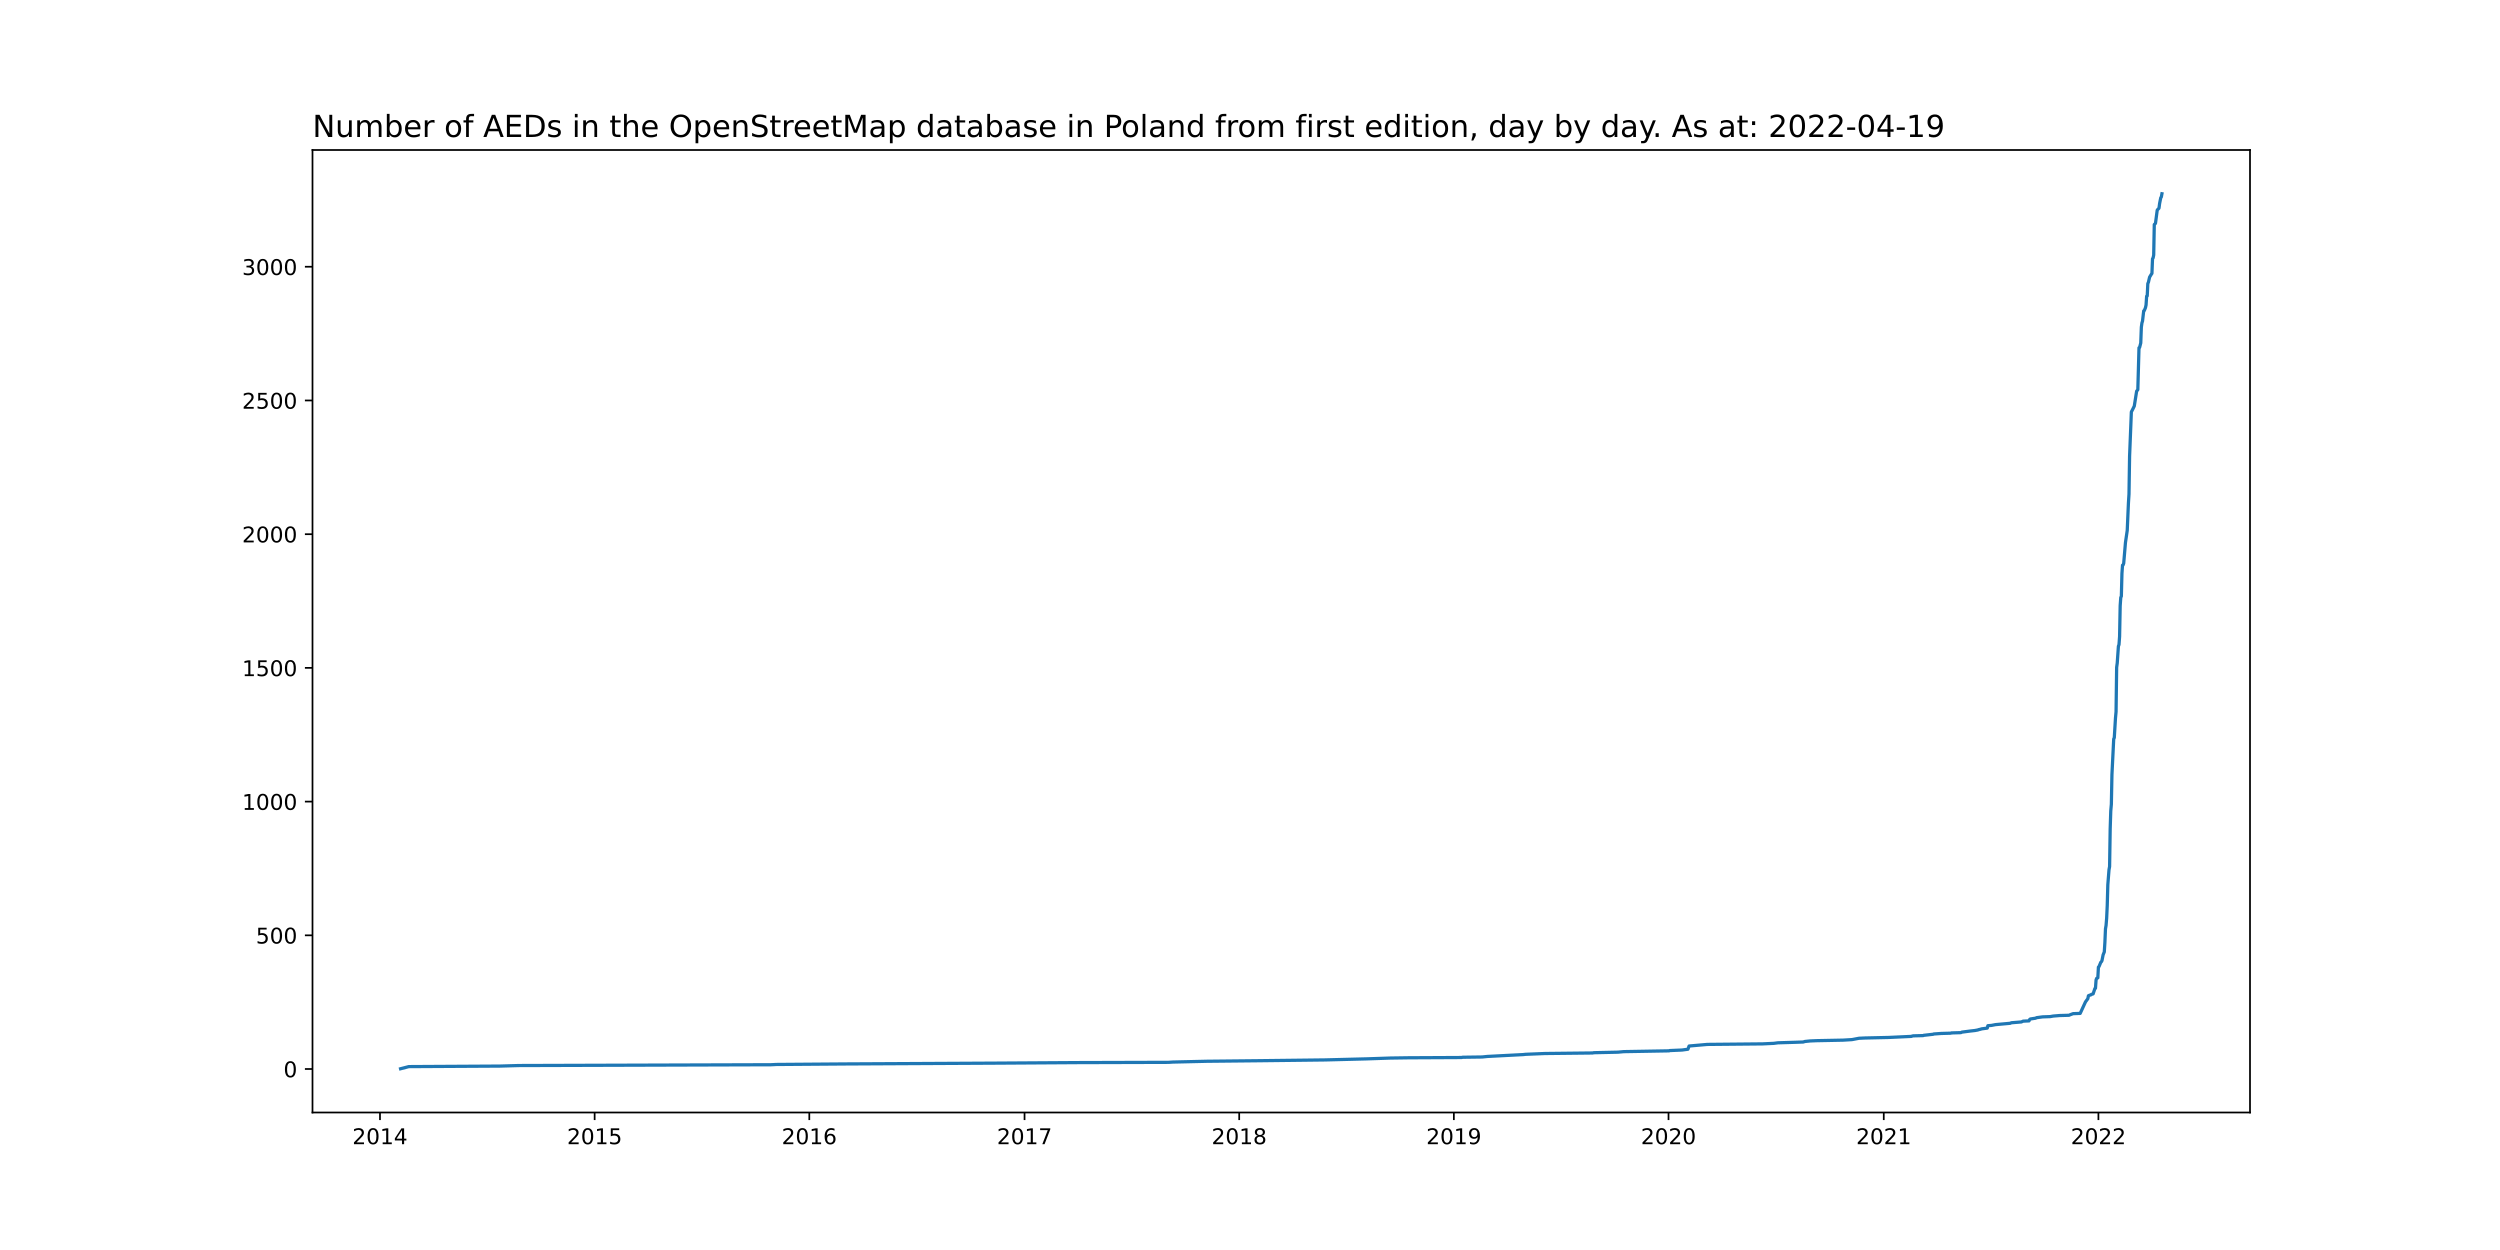
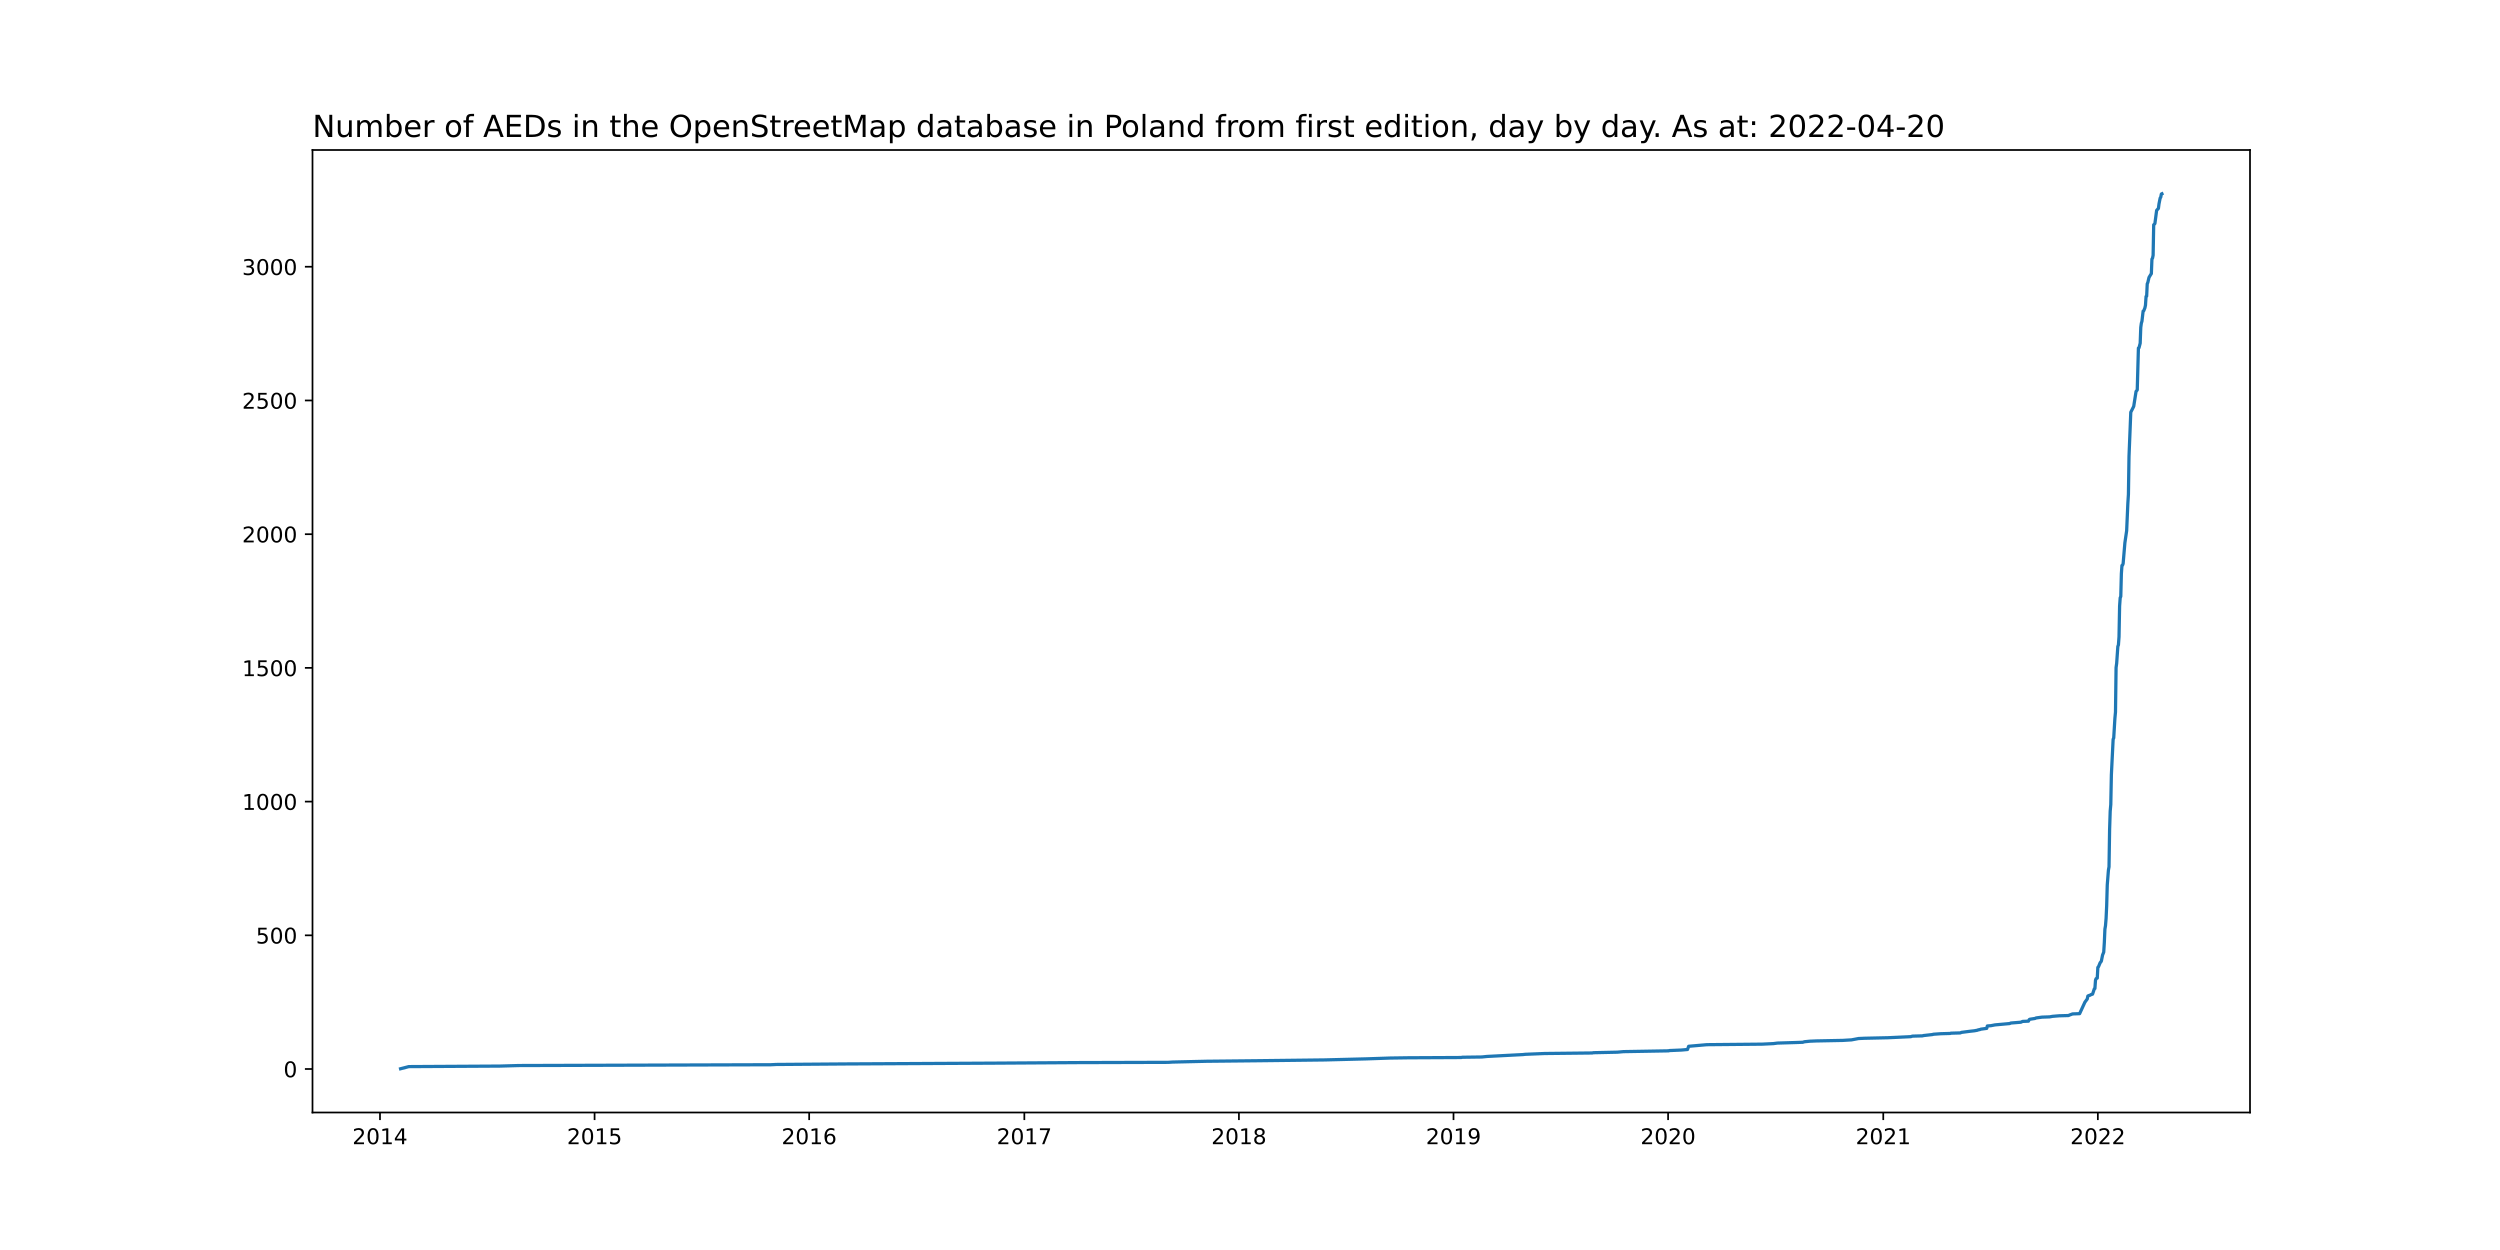
<svg xmlns="http://www.w3.org/2000/svg" xmlns:xlink="http://www.w3.org/1999/xlink" width="1152pt" height="576pt" viewBox="0 0 1152 576" version="1.1">
  <defs>
    <style type="text/css">*{stroke-linejoin: round; stroke-linecap: butt}</style>
  </defs>
  <g id="figure_1">
    <g id="patch_1">
      <path d="M 0 576  L 1152 576  L 1152 0  L 0 0  z " style="fill: #ffffff" />
    </g>
    <g id="axes_1">
      <g id="patch_2">
        <path d="M 144 512.64  L 1036.8 512.64  L 1036.8 69.12  L 144 69.12  z " style="fill: #ffffff" />
      </g>
      <g id="matplotlib.axis_1">
        <g id="xtick_1">
          <g id="line2d_1">
            <defs>
-               <path id="m39d823ae23" d="M 0 0  L 0 3.5  " style="stroke: #000000; stroke-width: 0.8" />
+               <path id="maf1ef432f6" d="M 0 0  L 0 3.5  " style="stroke: #000000; stroke-width: 0.8" />
            </defs>
            <g>
-               <use xlink:href="#m39d823ae23" x="175.097" y="512.64" style="stroke: #000000; stroke-width: 0.8" />
+               <use xlink:href="#maf1ef432f6" x="175.1" y="512.64" style="stroke: #000000; stroke-width: 0.8" />
            </g>
          </g>
          <g id="text_1">
-             <g transform="translate(162.3719 527.2384)scale(0.1 -0.1)">
+             <g transform="translate(162.3751 527.2384)scale(0.1 -0.1)">
              <defs>
                <path id="DejaVuSans-32" d="M 1228 531  L 3431 531  L 3431 0  L 469 0  L 469 531  Q 828 903 1448 1529  Q 2069 2156 2228 2338  Q 2531 2678 2651 2914  Q 2772 3150 2772 3378  Q 2772 3750 2511 3984  Q 2250 4219 1831 4219  Q 1534 4219 1204 4116  Q 875 4013 500 3803  L 500 4441  Q 881 4594 1212 4672  Q 1544 4750 1819 4750  Q 2544 4750 2975 4387  Q 3406 4025 3406 3419  Q 3406 3131 3298 2873  Q 3191 2616 2906 2266  Q 2828 2175 2409 1742  Q 1991 1309 1228 531  z " transform="scale(0.015625)" />
                <path id="DejaVuSans-30" d="M 2034 4250  Q 1547 4250 1301 3770  Q 1056 3291 1056 2328  Q 1056 1369 1301 889  Q 1547 409 2034 409  Q 2525 409 2770 889  Q 3016 1369 3016 2328  Q 3016 3291 2770 3770  Q 2525 4250 2034 4250  z M 2034 4750  Q 2819 4750 3233 4129  Q 3647 3509 3647 2328  Q 3647 1150 3233 529  Q 2819 -91 2034 -91  Q 1250 -91 836 529  Q 422 1150 422 2328  Q 422 3509 836 4129  Q 1250 4750 2034 4750  z " transform="scale(0.015625)" />
                <path id="DejaVuSans-31" d="M 794 531  L 1825 531  L 1825 4091  L 703 3866  L 703 4441  L 1819 4666  L 2450 4666  L 2450 531  L 3481 531  L 3481 0  L 794 0  L 794 531  z " transform="scale(0.015625)" />
                <path id="DejaVuSans-34" d="M 2419 4116  L 825 1625  L 2419 1625  L 2419 4116  z M 2253 4666  L 3047 4666  L 3047 1625  L 3713 1625  L 3713 1100  L 3047 1100  L 3047 0  L 2419 0  L 2419 1100  L 313 1100  L 313 1709  L 2253 4666  z " transform="scale(0.015625)" />
              </defs>
              <use xlink:href="#DejaVuSans-32" />
              <use xlink:href="#DejaVuSans-30" x="63.623" />
              <use xlink:href="#DejaVuSans-31" x="127.246" />
              <use xlink:href="#DejaVuSans-34" x="190.869" />
            </g>
          </g>
        </g>
        <g id="xtick_2">
          <g id="line2d_2">
            <g>
-               <use xlink:href="#m39d823ae23" x="274.011" y="512.64" style="stroke: #000000; stroke-width: 0.8" />
+               <use xlink:href="#maf1ef432f6" x="273.981" y="512.64" style="stroke: #000000; stroke-width: 0.8" />
            </g>
          </g>
          <g id="text_2">
-             <g transform="translate(261.2859 527.2384)scale(0.1 -0.1)">
+             <g transform="translate(261.256 527.2384)scale(0.1 -0.1)">
              <defs>
                <path id="DejaVuSans-35" d="M 691 4666  L 3169 4666  L 3169 4134  L 1269 4134  L 1269 2991  Q 1406 3038 1543 3061  Q 1681 3084 1819 3084  Q 2600 3084 3056 2656  Q 3513 2228 3513 1497  Q 3513 744 3044 326  Q 2575 -91 1722 -91  Q 1428 -91 1123 -41  Q 819 9 494 109  L 494 744  Q 775 591 1075 516  Q 1375 441 1709 441  Q 2250 441 2565 725  Q 2881 1009 2881 1497  Q 2881 1984 2565 2268  Q 2250 2553 1709 2553  Q 1456 2553 1204 2497  Q 953 2441 691 2322  L 691 4666  z " transform="scale(0.015625)" />
              </defs>
              <use xlink:href="#DejaVuSans-32" />
              <use xlink:href="#DejaVuSans-30" x="63.623" />
              <use xlink:href="#DejaVuSans-31" x="127.246" />
              <use xlink:href="#DejaVuSans-35" x="190.869" />
            </g>
          </g>
        </g>
        <g id="xtick_3">
          <g id="line2d_3">
            <g>
-               <use xlink:href="#m39d823ae23" x="372.925" y="512.64" style="stroke: #000000; stroke-width: 0.8" />
+               <use xlink:href="#maf1ef432f6" x="372.862" y="512.64" style="stroke: #000000; stroke-width: 0.8" />
            </g>
          </g>
          <g id="text_3">
-             <g transform="translate(360.1998 527.2384)scale(0.1 -0.1)">
+             <g transform="translate(360.1369 527.2384)scale(0.1 -0.1)">
              <defs>
                <path id="DejaVuSans-36" d="M 2113 2584  Q 1688 2584 1439 2293  Q 1191 2003 1191 1497  Q 1191 994 1439 701  Q 1688 409 2113 409  Q 2538 409 2786 701  Q 3034 994 3034 1497  Q 3034 2003 2786 2293  Q 2538 2584 2113 2584  z M 3366 4563  L 3366 3988  Q 3128 4100 2886 4159  Q 2644 4219 2406 4219  Q 1781 4219 1451 3797  Q 1122 3375 1075 2522  Q 1259 2794 1537 2939  Q 1816 3084 2150 3084  Q 2853 3084 3261 2657  Q 3669 2231 3669 1497  Q 3669 778 3244 343  Q 2819 -91 2113 -91  Q 1303 -91 875 529  Q 447 1150 447 2328  Q 447 3434 972 4092  Q 1497 4750 2381 4750  Q 2619 4750 2861 4703  Q 3103 4656 3366 4563  z " transform="scale(0.015625)" />
              </defs>
              <use xlink:href="#DejaVuSans-32" />
              <use xlink:href="#DejaVuSans-30" x="63.623" />
              <use xlink:href="#DejaVuSans-31" x="127.246" />
              <use xlink:href="#DejaVuSans-36" x="190.869" />
            </g>
          </g>
        </g>
        <g id="xtick_4">
          <g id="line2d_4">
            <g>
-               <use xlink:href="#m39d823ae23" x="472.11" y="512.64" style="stroke: #000000; stroke-width: 0.8" />
+               <use xlink:href="#maf1ef432f6" x="472.014" y="512.64" style="stroke: #000000; stroke-width: 0.8" />
            </g>
          </g>
          <g id="text_4">
-             <g transform="translate(459.3848 527.2384)scale(0.1 -0.1)">
+             <g transform="translate(459.2888 527.2384)scale(0.1 -0.1)">
              <defs>
                <path id="DejaVuSans-37" d="M 525 4666  L 3525 4666  L 3525 4397  L 1831 0  L 1172 0  L 2766 4134  L 525 4134  L 525 4666  z " transform="scale(0.015625)" />
              </defs>
              <use xlink:href="#DejaVuSans-32" />
              <use xlink:href="#DejaVuSans-30" x="63.623" />
              <use xlink:href="#DejaVuSans-31" x="127.246" />
              <use xlink:href="#DejaVuSans-37" x="190.869" />
            </g>
          </g>
        </g>
        <g id="xtick_5">
          <g id="line2d_5">
            <g>
-               <use xlink:href="#m39d823ae23" x="571.024" y="512.64" style="stroke: #000000; stroke-width: 0.8" />
+               <use xlink:href="#maf1ef432f6" x="570.895" y="512.64" style="stroke: #000000; stroke-width: 0.8" />
            </g>
          </g>
          <g id="text_5">
-             <g transform="translate(558.2987 527.2384)scale(0.1 -0.1)">
+             <g transform="translate(558.1697 527.2384)scale(0.1 -0.1)">
              <defs>
                <path id="DejaVuSans-38" d="M 2034 2216  Q 1584 2216 1326 1975  Q 1069 1734 1069 1313  Q 1069 891 1326 650  Q 1584 409 2034 409  Q 2484 409 2743 651  Q 3003 894 3003 1313  Q 3003 1734 2745 1975  Q 2488 2216 2034 2216  z M 1403 2484  Q 997 2584 770 2862  Q 544 3141 544 3541  Q 544 4100 942 4425  Q 1341 4750 2034 4750  Q 2731 4750 3128 4425  Q 3525 4100 3525 3541  Q 3525 3141 3298 2862  Q 3072 2584 2669 2484  Q 3125 2378 3379 2068  Q 3634 1759 3634 1313  Q 3634 634 3220 271  Q 2806 -91 2034 -91  Q 1263 -91 848 271  Q 434 634 434 1313  Q 434 1759 690 2068  Q 947 2378 1403 2484  z M 1172 3481  Q 1172 3119 1398 2916  Q 1625 2713 2034 2713  Q 2441 2713 2670 2916  Q 2900 3119 2900 3481  Q 2900 3844 2670 4047  Q 2441 4250 2034 4250  Q 1625 4250 1398 4047  Q 1172 3844 1172 3481  z " transform="scale(0.015625)" />
              </defs>
              <use xlink:href="#DejaVuSans-32" />
              <use xlink:href="#DejaVuSans-30" x="63.623" />
              <use xlink:href="#DejaVuSans-31" x="127.246" />
              <use xlink:href="#DejaVuSans-38" x="190.869" />
            </g>
          </g>
        </g>
        <g id="xtick_6">
          <g id="line2d_6">
            <g>
-               <use xlink:href="#m39d823ae23" x="669.938" y="512.64" style="stroke: #000000; stroke-width: 0.8" />
+               <use xlink:href="#maf1ef432f6" x="669.776" y="512.64" style="stroke: #000000; stroke-width: 0.8" />
            </g>
          </g>
          <g id="text_6">
-             <g transform="translate(657.2127 527.2384)scale(0.1 -0.1)">
+             <g transform="translate(657.0507 527.2384)scale(0.1 -0.1)">
              <defs>
                <path id="DejaVuSans-39" d="M 703 97  L 703 672  Q 941 559 1184 500  Q 1428 441 1663 441  Q 2288 441 2617 861  Q 2947 1281 2994 2138  Q 2813 1869 2534 1725  Q 2256 1581 1919 1581  Q 1219 1581 811 2004  Q 403 2428 403 3163  Q 403 3881 828 4315  Q 1253 4750 1959 4750  Q 2769 4750 3195 4129  Q 3622 3509 3622 2328  Q 3622 1225 3098 567  Q 2575 -91 1691 -91  Q 1453 -91 1209 -44  Q 966 3 703 97  z M 1959 2075  Q 2384 2075 2632 2365  Q 2881 2656 2881 3163  Q 2881 3666 2632 3958  Q 2384 4250 1959 4250  Q 1534 4250 1286 3958  Q 1038 3666 1038 3163  Q 1038 2656 1286 2365  Q 1534 2075 1959 2075  z " transform="scale(0.015625)" />
              </defs>
              <use xlink:href="#DejaVuSans-32" />
              <use xlink:href="#DejaVuSans-30" x="63.623" />
              <use xlink:href="#DejaVuSans-31" x="127.246" />
              <use xlink:href="#DejaVuSans-39" x="190.869" />
            </g>
          </g>
        </g>
        <g id="xtick_7">
          <g id="line2d_7">
            <g>
-               <use xlink:href="#m39d823ae23" x="768.852" y="512.64" style="stroke: #000000; stroke-width: 0.8" />
+               <use xlink:href="#maf1ef432f6" x="768.657" y="512.64" style="stroke: #000000; stroke-width: 0.8" />
            </g>
          </g>
          <g id="text_7">
-             <g transform="translate(756.1266 527.2384)scale(0.1 -0.1)">
+             <g transform="translate(755.9316 527.2384)scale(0.1 -0.1)">
              <use xlink:href="#DejaVuSans-32" />
              <use xlink:href="#DejaVuSans-30" x="63.623" />
              <use xlink:href="#DejaVuSans-32" x="127.246" />
              <use xlink:href="#DejaVuSans-30" x="190.869" />
            </g>
          </g>
        </g>
        <g id="xtick_8">
          <g id="line2d_8">
            <g>
-               <use xlink:href="#m39d823ae23" x="868.037" y="512.64" style="stroke: #000000; stroke-width: 0.8" />
+               <use xlink:href="#maf1ef432f6" x="867.808" y="512.64" style="stroke: #000000; stroke-width: 0.8" />
            </g>
          </g>
          <g id="text_8">
-             <g transform="translate(855.3115 527.2384)scale(0.1 -0.1)">
+             <g transform="translate(855.0834 527.2384)scale(0.1 -0.1)">
              <use xlink:href="#DejaVuSans-32" />
              <use xlink:href="#DejaVuSans-30" x="63.623" />
              <use xlink:href="#DejaVuSans-32" x="127.246" />
              <use xlink:href="#DejaVuSans-31" x="190.869" />
            </g>
          </g>
        </g>
        <g id="xtick_9">
          <g id="line2d_9">
            <g>
-               <use xlink:href="#m39d823ae23" x="966.95" y="512.64" style="stroke: #000000; stroke-width: 0.8" />
+               <use xlink:href="#maf1ef432f6" x="966.689" y="512.64" style="stroke: #000000; stroke-width: 0.8" />
            </g>
          </g>
          <g id="text_9">
-             <g transform="translate(954.2255 527.2384)scale(0.1 -0.1)">
+             <g transform="translate(953.9644 527.2384)scale(0.1 -0.1)">
              <use xlink:href="#DejaVuSans-32" />
              <use xlink:href="#DejaVuSans-30" x="63.623" />
              <use xlink:href="#DejaVuSans-32" x="127.246" />
              <use xlink:href="#DejaVuSans-32" x="190.869" />
            </g>
          </g>
        </g>
      </g>
      <g id="matplotlib.axis_2">
        <g id="ytick_1">
          <g id="line2d_10">
            <defs>
-               <path id="m7ac8cd823e" d="M 0 0  L -3.5 0  " style="stroke: #000000; stroke-width: 0.8" />
+               <path id="m449036f802" d="M 0 0  L -3.5 0  " style="stroke: #000000; stroke-width: 0.8" />
            </defs>
            <g>
-               <use xlink:href="#m7ac8cd823e" x="144" y="492.603" style="stroke: #000000; stroke-width: 0.8" />
+               <use xlink:href="#m449036f802" x="144" y="492.603" style="stroke: #000000; stroke-width: 0.8" />
            </g>
          </g>
          <g id="text_10">
            <g transform="translate(130.6375 496.4024)scale(0.1 -0.1)">
              <use xlink:href="#DejaVuSans-30" />
            </g>
          </g>
        </g>
        <g id="ytick_2">
          <g id="line2d_11">
            <g>
-               <use xlink:href="#m7ac8cd823e" x="144" y="430.99" style="stroke: #000000; stroke-width: 0.8" />
+               <use xlink:href="#m449036f802" x="144" y="430.99" style="stroke: #000000; stroke-width: 0.8" />
            </g>
          </g>
          <g id="text_11">
            <g transform="translate(117.9125 434.7888)scale(0.1 -0.1)">
              <use xlink:href="#DejaVuSans-35" />
              <use xlink:href="#DejaVuSans-30" x="63.623" />
              <use xlink:href="#DejaVuSans-30" x="127.246" />
            </g>
          </g>
        </g>
        <g id="ytick_3">
          <g id="line2d_12">
            <g>
-               <use xlink:href="#m7ac8cd823e" x="144" y="369.376" style="stroke: #000000; stroke-width: 0.8" />
+               <use xlink:href="#m449036f802" x="144" y="369.376" style="stroke: #000000; stroke-width: 0.8" />
            </g>
          </g>
          <g id="text_12">
            <g transform="translate(111.55 373.1751)scale(0.1 -0.1)">
              <use xlink:href="#DejaVuSans-31" />
              <use xlink:href="#DejaVuSans-30" x="63.623" />
              <use xlink:href="#DejaVuSans-30" x="127.246" />
              <use xlink:href="#DejaVuSans-30" x="190.869" />
            </g>
          </g>
        </g>
        <g id="ytick_4">
          <g id="line2d_13">
            <g>
-               <use xlink:href="#m7ac8cd823e" x="144" y="307.762" style="stroke: #000000; stroke-width: 0.8" />
+               <use xlink:href="#m449036f802" x="144" y="307.762" style="stroke: #000000; stroke-width: 0.8" />
            </g>
          </g>
          <g id="text_13">
            <g transform="translate(111.55 311.5614)scale(0.1 -0.1)">
              <use xlink:href="#DejaVuSans-31" />
              <use xlink:href="#DejaVuSans-35" x="63.623" />
              <use xlink:href="#DejaVuSans-30" x="127.246" />
              <use xlink:href="#DejaVuSans-30" x="190.869" />
            </g>
          </g>
        </g>
        <g id="ytick_5">
          <g id="line2d_14">
            <g>
-               <use xlink:href="#m7ac8cd823e" x="144" y="246.148" style="stroke: #000000; stroke-width: 0.8" />
+               <use xlink:href="#m449036f802" x="144" y="246.148" style="stroke: #000000; stroke-width: 0.8" />
            </g>
          </g>
          <g id="text_14">
            <g transform="translate(111.55 249.9477)scale(0.1 -0.1)">
              <use xlink:href="#DejaVuSans-32" />
              <use xlink:href="#DejaVuSans-30" x="63.623" />
              <use xlink:href="#DejaVuSans-30" x="127.246" />
              <use xlink:href="#DejaVuSans-30" x="190.869" />
            </g>
          </g>
        </g>
        <g id="ytick_6">
          <g id="line2d_15">
            <g>
-               <use xlink:href="#m7ac8cd823e" x="144" y="184.535" style="stroke: #000000; stroke-width: 0.8" />
+               <use xlink:href="#m449036f802" x="144" y="184.535" style="stroke: #000000; stroke-width: 0.8" />
            </g>
          </g>
          <g id="text_15">
            <g transform="translate(111.55 188.334)scale(0.1 -0.1)">
              <use xlink:href="#DejaVuSans-32" />
              <use xlink:href="#DejaVuSans-35" x="63.623" />
              <use xlink:href="#DejaVuSans-30" x="127.246" />
              <use xlink:href="#DejaVuSans-30" x="190.869" />
            </g>
          </g>
        </g>
        <g id="ytick_7">
          <g id="line2d_16">
            <g>
-               <use xlink:href="#m7ac8cd823e" x="144" y="122.921" style="stroke: #000000; stroke-width: 0.8" />
+               <use xlink:href="#m449036f802" x="144" y="122.921" style="stroke: #000000; stroke-width: 0.8" />
            </g>
          </g>
          <g id="text_16">
            <g transform="translate(111.55 126.7203)scale(0.1 -0.1)">
              <defs>
                <path id="DejaVuSans-33" d="M 2597 2516  Q 3050 2419 3304 2112  Q 3559 1806 3559 1356  Q 3559 666 3084 287  Q 2609 -91 1734 -91  Q 1441 -91 1130 -33  Q 819 25 488 141  L 488 750  Q 750 597 1062 519  Q 1375 441 1716 441  Q 2309 441 2620 675  Q 2931 909 2931 1356  Q 2931 1769 2642 2001  Q 2353 2234 1838 2234  L 1294 2234  L 1294 2753  L 1863 2753  Q 2328 2753 2575 2939  Q 2822 3125 2822 3475  Q 2822 3834 2567 4026  Q 2313 4219 1838 4219  Q 1578 4219 1281 4162  Q 984 4106 628 3988  L 628 4550  Q 988 4650 1302 4700  Q 1616 4750 1894 4750  Q 2613 4750 3031 4423  Q 3450 4097 3450 3541  Q 3450 3153 3228 2886  Q 3006 2619 2597 2516  z " transform="scale(0.015625)" />
              </defs>
              <use xlink:href="#DejaVuSans-33" />
              <use xlink:href="#DejaVuSans-30" x="63.623" />
              <use xlink:href="#DejaVuSans-30" x="127.246" />
              <use xlink:href="#DejaVuSans-30" x="190.869" />
            </g>
          </g>
        </g>
      </g>
      <g id="line2d_17">
-         <path d="M 184.582 492.48  L 188.376 491.494  L 230.38 491.248  L 239.052 491.001  L 355.31 490.632  L 357.749 490.508  L 389.727 490.262  L 459.102 489.892  L 496.499 489.646  L 538.504 489.523  L 540.401 489.399  L 556.119 489.03  L 579.696 488.783  L 610.589 488.413  L 629.83 487.921  L 640.67 487.551  L 649.071 487.428  L 673.461 487.304  L 674.003 487.181  L 682.946 487.058  L 685.384 486.812  L 701.915 485.949  L 702.999 485.826  L 711.942 485.456  L 733.893 485.21  L 734.435 485.086  L 745.546 484.84  L 748.256 484.593  L 769.123 484.224  L 769.394 484.101  L 775.085 483.854  L 777.795 483.484  L 778.337 482.006  L 786.737 481.266  L 812.211 481.02  L 817.36 480.773  L 819.257 480.527  L 827.387 480.28  L 830.91 480.157  L 831.723 479.911  L 834.162 479.664  L 837.143 479.541  L 849.338 479.295  L 853.403 479.048  L 856.655 478.432  L 859.365 478.309  L 870.205 478.062  L 880.773 477.569  L 881.044 477.446  L 881.586 477.323  L 886.193 477.2  L 886.464 477.077  L 890.8 476.584  L 891.071 476.46  L 894.594 476.214  L 898.93 476.091  L 899.201 475.968  L 903.537 475.844  L 904.079 475.598  L 907.873 475.105  L 910.041 474.858  L 911.396 474.612  L 911.667 474.489  L 912.751 474.242  L 913.022 474.119  L 915.732 473.749  L 916.003 472.64  L 917.629 472.517  L 919.526 472.147  L 926.301 471.531  L 926.843 471.285  L 931.45 470.915  L 932.263 470.546  L 934.973 470.422  L 935.244 469.806  L 935.515 469.56  L 937.954 469.19  L 938.496 468.944  L 941.206 468.574  L 944.729 468.451  L 946.084 468.204  L 949.065 467.958  L 953.401 467.835  L 953.943 467.588  L 955.298 467.095  L 958.55 466.972  L 960.989 461.673  L 962.073 460.194  L 962.344 458.839  L 962.886 458.592  L 963.428 458.469  L 963.699 458.223  L 964.512 457.976  L 965.325 455.512  L 965.596 455.389  L 965.867 451.569  L 966.138 450.829  L 966.679 450.583  L 966.95 445.654  L 967.221 445.407  L 968.034 443.436  L 968.305 443.189  L 968.576 442.696  L 969.118 439.985  L 969.66 438.63  L 969.931 434.317  L 970.202 428.032  L 970.473 426.43  L 970.744 423.103  L 971.015 417.311  L 971.286 407.7  L 971.828 400.799  L 972.099 399.32  L 972.37 382.068  L 972.641 373.689  L 972.912 370.608  L 973.183 356.93  L 973.996 340.541  L 974.267 339.924  L 974.809 330.929  L 975.08 327.971  L 975.351 307.516  L 975.622 305.544  L 976.164 297.781  L 976.435 297.041  L 976.706 293.345  L 976.977 279.173  L 977.248 275.353  L 977.519 274.737  L 977.79 264.263  L 978.061 260.443  L 978.332 260.32  L 978.603 259.58  L 979.416 249.969  L 980.229 244.423  L 980.771 231.977  L 981.042 227.664  L 981.313 210.166  L 981.855 196.734  L 982.126 189.834  L 982.939 188.232  L 983.481 187.123  L 984.565 180.222  L 985.107 179.606  L 985.649 160.259  L 985.92 160.136  L 986.462 158.041  L 986.733 150.77  L 987.004 148.799  L 987.275 147.936  L 987.817 143.254  L 988.088 143.13  L 988.63 141.775  L 988.901 140.543  L 989.172 136.476  L 989.443 136.353  L 989.714 130.684  L 989.985 130.068  L 990.527 127.727  L 991.34 126.371  L 991.611 126.002  L 991.882 119.224  L 992.153 118.855  L 992.424 117.499  L 992.695 103.451  L 993.237 102.958  L 994.05 96.797  L 994.863 95.934  L 995.134 93.839  L 995.676 91.128  L 995.947 90.759  L 996.218 89.28  L 996.218 89.28  " clip-path="url(#p7341f5f441)" style="fill: none; stroke: #1f77b4; stroke-width: 1.5; stroke-linecap: square" />
+         <path d="M 184.582 492.48  L 188.375 491.494  L 230.365 491.248  L 239.034 491.001  L 355.253 490.632  L 357.691 490.508  L 389.658 490.262  L 459.01 489.892  L 496.395 489.646  L 538.386 489.523  L 540.282 489.399  L 555.995 489.03  L 579.564 488.783  L 610.447 488.413  L 629.681 487.921  L 640.518 487.551  L 648.916 487.428  L 673.297 487.304  L 673.839 487.181  L 682.779 487.058  L 685.217 486.812  L 701.743 485.949  L 702.826 485.826  L 711.766 485.456  L 733.71 485.21  L 734.251 485.086  L 745.359 484.84  L 748.068 484.593  L 768.927 484.224  L 769.198 484.101  L 774.887 483.854  L 777.597 483.608  L 778.138 482.129  L 786.536 481.39  L 812.002 481.143  L 817.149 480.897  L 819.045 480.65  L 827.172 480.404  L 830.694 480.28  L 831.507 480.034  L 833.945 479.788  L 836.925 479.664  L 849.116 479.418  L 853.179 479.171  L 856.43 478.555  L 859.139 478.432  L 869.976 478.186  L 880.541 477.693  L 880.812 477.569  L 881.354 477.446  L 885.959 477.323  L 886.23 477.2  L 890.565 476.707  L 890.835 476.584  L 894.357 476.337  L 898.692 476.214  L 898.963 476.091  L 903.297 475.968  L 903.839 475.721  L 907.632 475.228  L 909.799 474.982  L 911.153 474.735  L 911.424 474.612  L 912.508 474.366  L 912.779 474.242  L 915.488 473.873  L 915.759 472.764  L 917.384 472.64  L 919.281 472.271  L 926.053 471.655  L 926.595 471.408  L 931.201 471.038  L 932.013 470.669  L 934.722 470.546  L 934.993 469.929  L 935.264 469.683  L 937.702 469.313  L 938.244 469.067  L 940.953 468.697  L 944.475 468.574  L 945.83 468.327  L 948.81 468.081  L 953.144 467.958  L 953.686 467.711  L 955.04 467.218  L 958.291 467.095  L 960.729 461.796  L 961.813 460.318  L 962.084 458.962  L 962.626 458.716  L 963.168 458.592  L 963.438 458.346  L 964.251 458.1  L 965.064 455.635  L 965.335 455.512  L 965.606 451.692  L 965.877 450.952  L 966.418 450.706  L 966.689 445.777  L 966.96 445.53  L 967.773 443.559  L 968.044 443.312  L 968.315 442.819  L 968.857 440.108  L 969.398 438.753  L 969.669 434.44  L 969.94 428.155  L 970.211 426.553  L 970.482 423.226  L 970.753 417.435  L 971.024 407.823  L 971.566 400.922  L 971.837 399.443  L 972.107 382.191  L 972.378 373.812  L 972.649 370.731  L 972.92 357.053  L 973.733 340.664  L 974.004 340.048  L 974.546 331.052  L 974.817 328.095  L 975.087 307.639  L 975.358 305.667  L 975.9 297.904  L 976.171 297.165  L 976.442 293.468  L 976.713 279.297  L 976.984 275.477  L 977.255 274.86  L 977.526 264.386  L 977.797 260.566  L 978.067 260.443  L 978.338 259.703  L 979.151 250.092  L 979.964 244.547  L 980.506 232.101  L 980.777 227.788  L 981.047 210.289  L 981.589 196.858  L 981.86 189.957  L 982.673 188.355  L 983.215 187.246  L 984.298 180.345  L 984.84 179.729  L 985.382 160.382  L 985.653 160.259  L 986.195 158.164  L 986.466 150.894  L 986.736 148.922  L 987.007 148.059  L 987.549 143.377  L 987.82 143.254  L 988.362 141.898  L 988.633 140.666  L 988.904 136.599  L 989.175 136.476  L 989.446 130.808  L 989.716 130.191  L 990.258 127.85  L 991.071 126.495  L 991.342 126.125  L 991.613 119.347  L 991.884 118.978  L 992.155 117.622  L 992.425 103.574  L 992.967 103.081  L 993.78 96.92  L 994.593 96.058  L 994.864 93.963  L 995.405 91.252  L 995.676 90.882  L 995.947 89.403  L 996.218 89.28  L 996.218 89.28  " clip-path="url(#p5dffce79f1)" style="fill: none; stroke: #1f77b4; stroke-width: 1.5; stroke-linecap: square" />
      </g>
      <g id="patch_3">
        <path d="M 144 512.64  L 144 69.12  " style="fill: none; stroke: #000000; stroke-width: 0.8; stroke-linejoin: miter; stroke-linecap: square" />
      </g>
      <g id="patch_4">
        <path d="M 1036.8 512.64  L 1036.8 69.12  " style="fill: none; stroke: #000000; stroke-width: 0.8; stroke-linejoin: miter; stroke-linecap: square" />
      </g>
      <g id="patch_5">
        <path d="M 144 512.64  L 1036.8 512.64  " style="fill: none; stroke: #000000; stroke-width: 0.8; stroke-linejoin: miter; stroke-linecap: square" />
      </g>
      <g id="patch_6">
        <path d="M 144 69.12  L 1036.8 69.12  " style="fill: none; stroke: #000000; stroke-width: 0.8; stroke-linejoin: miter; stroke-linecap: square" />
      </g>
      <g id="text_17">
        <g transform="translate(144 63.12)scale(0.14 -0.14)">
          <defs>
            <path id="DejaVuSans-4e" d="M 628 4666  L 1478 4666  L 3547 763  L 3547 4666  L 4159 4666  L 4159 0  L 3309 0  L 1241 3903  L 1241 0  L 628 0  L 628 4666  z " transform="scale(0.015625)" />
            <path id="DejaVuSans-75" d="M 544 1381  L 544 3500  L 1119 3500  L 1119 1403  Q 1119 906 1312 657  Q 1506 409 1894 409  Q 2359 409 2629 706  Q 2900 1003 2900 1516  L 2900 3500  L 3475 3500  L 3475 0  L 2900 0  L 2900 538  Q 2691 219 2414 64  Q 2138 -91 1772 -91  Q 1169 -91 856 284  Q 544 659 544 1381  z M 1991 3584  L 1991 3584  z " transform="scale(0.015625)" />
            <path id="DejaVuSans-6d" d="M 3328 2828  Q 3544 3216 3844 3400  Q 4144 3584 4550 3584  Q 5097 3584 5394 3201  Q 5691 2819 5691 2113  L 5691 0  L 5113 0  L 5113 2094  Q 5113 2597 4934 2840  Q 4756 3084 4391 3084  Q 3944 3084 3684 2787  Q 3425 2491 3425 1978  L 3425 0  L 2847 0  L 2847 2094  Q 2847 2600 2669 2842  Q 2491 3084 2119 3084  Q 1678 3084 1418 2786  Q 1159 2488 1159 1978  L 1159 0  L 581 0  L 581 3500  L 1159 3500  L 1159 2956  Q 1356 3278 1631 3431  Q 1906 3584 2284 3584  Q 2666 3584 2933 3390  Q 3200 3197 3328 2828  z " transform="scale(0.015625)" />
            <path id="DejaVuSans-62" d="M 3116 1747  Q 3116 2381 2855 2742  Q 2594 3103 2138 3103  Q 1681 3103 1420 2742  Q 1159 2381 1159 1747  Q 1159 1113 1420 752  Q 1681 391 2138 391  Q 2594 391 2855 752  Q 3116 1113 3116 1747  z M 1159 2969  Q 1341 3281 1617 3432  Q 1894 3584 2278 3584  Q 2916 3584 3314 3078  Q 3713 2572 3713 1747  Q 3713 922 3314 415  Q 2916 -91 2278 -91  Q 1894 -91 1617 61  Q 1341 213 1159 525  L 1159 0  L 581 0  L 581 4863  L 1159 4863  L 1159 2969  z " transform="scale(0.015625)" />
            <path id="DejaVuSans-65" d="M 3597 1894  L 3597 1613  L 953 1613  Q 991 1019 1311 708  Q 1631 397 2203 397  Q 2534 397 2845 478  Q 3156 559 3463 722  L 3463 178  Q 3153 47 2828 -22  Q 2503 -91 2169 -91  Q 1331 -91 842 396  Q 353 884 353 1716  Q 353 2575 817 3079  Q 1281 3584 2069 3584  Q 2775 3584 3186 3129  Q 3597 2675 3597 1894  z M 3022 2063  Q 3016 2534 2758 2815  Q 2500 3097 2075 3097  Q 1594 3097 1305 2825  Q 1016 2553 972 2059  L 3022 2063  z " transform="scale(0.015625)" />
            <path id="DejaVuSans-72" d="M 2631 2963  Q 2534 3019 2420 3045  Q 2306 3072 2169 3072  Q 1681 3072 1420 2755  Q 1159 2438 1159 1844  L 1159 0  L 581 0  L 581 3500  L 1159 3500  L 1159 2956  Q 1341 3275 1631 3429  Q 1922 3584 2338 3584  Q 2397 3584 2469 3576  Q 2541 3569 2628 3553  L 2631 2963  z " transform="scale(0.015625)" />
            <path id="DejaVuSans-20" transform="scale(0.015625)" />
            <path id="DejaVuSans-6f" d="M 1959 3097  Q 1497 3097 1228 2736  Q 959 2375 959 1747  Q 959 1119 1226 758  Q 1494 397 1959 397  Q 2419 397 2687 759  Q 2956 1122 2956 1747  Q 2956 2369 2687 2733  Q 2419 3097 1959 3097  z M 1959 3584  Q 2709 3584 3137 3096  Q 3566 2609 3566 1747  Q 3566 888 3137 398  Q 2709 -91 1959 -91  Q 1206 -91 779 398  Q 353 888 353 1747  Q 353 2609 779 3096  Q 1206 3584 1959 3584  z " transform="scale(0.015625)" />
            <path id="DejaVuSans-66" d="M 2375 4863  L 2375 4384  L 1825 4384  Q 1516 4384 1395 4259  Q 1275 4134 1275 3809  L 1275 3500  L 2222 3500  L 2222 3053  L 1275 3053  L 1275 0  L 697 0  L 697 3053  L 147 3053  L 147 3500  L 697 3500  L 697 3744  Q 697 4328 969 4595  Q 1241 4863 1831 4863  L 2375 4863  z " transform="scale(0.015625)" />
            <path id="DejaVuSans-41" d="M 2188 4044  L 1331 1722  L 3047 1722  L 2188 4044  z M 1831 4666  L 2547 4666  L 4325 0  L 3669 0  L 3244 1197  L 1141 1197  L 716 0  L 50 0  L 1831 4666  z " transform="scale(0.015625)" />
            <path id="DejaVuSans-45" d="M 628 4666  L 3578 4666  L 3578 4134  L 1259 4134  L 1259 2753  L 3481 2753  L 3481 2222  L 1259 2222  L 1259 531  L 3634 531  L 3634 0  L 628 0  L 628 4666  z " transform="scale(0.015625)" />
            <path id="DejaVuSans-44" d="M 1259 4147  L 1259 519  L 2022 519  Q 2988 519 3436 956  Q 3884 1394 3884 2338  Q 3884 3275 3436 3711  Q 2988 4147 2022 4147  L 1259 4147  z M 628 4666  L 1925 4666  Q 3281 4666 3915 4102  Q 4550 3538 4550 2338  Q 4550 1131 3912 565  Q 3275 0 1925 0  L 628 0  L 628 4666  z " transform="scale(0.015625)" />
            <path id="DejaVuSans-73" d="M 2834 3397  L 2834 2853  Q 2591 2978 2328 3040  Q 2066 3103 1784 3103  Q 1356 3103 1142 2972  Q 928 2841 928 2578  Q 928 2378 1081 2264  Q 1234 2150 1697 2047  L 1894 2003  Q 2506 1872 2764 1633  Q 3022 1394 3022 966  Q 3022 478 2636 193  Q 2250 -91 1575 -91  Q 1294 -91 989 -36  Q 684 19 347 128  L 347 722  Q 666 556 975 473  Q 1284 391 1588 391  Q 1994 391 2212 530  Q 2431 669 2431 922  Q 2431 1156 2273 1281  Q 2116 1406 1581 1522  L 1381 1569  Q 847 1681 609 1914  Q 372 2147 372 2553  Q 372 3047 722 3315  Q 1072 3584 1716 3584  Q 2034 3584 2315 3537  Q 2597 3491 2834 3397  z " transform="scale(0.015625)" />
            <path id="DejaVuSans-69" d="M 603 3500  L 1178 3500  L 1178 0  L 603 0  L 603 3500  z M 603 4863  L 1178 4863  L 1178 4134  L 603 4134  L 603 4863  z " transform="scale(0.015625)" />
            <path id="DejaVuSans-6e" d="M 3513 2113  L 3513 0  L 2938 0  L 2938 2094  Q 2938 2591 2744 2837  Q 2550 3084 2163 3084  Q 1697 3084 1428 2787  Q 1159 2491 1159 1978  L 1159 0  L 581 0  L 581 3500  L 1159 3500  L 1159 2956  Q 1366 3272 1645 3428  Q 1925 3584 2291 3584  Q 2894 3584 3203 3211  Q 3513 2838 3513 2113  z " transform="scale(0.015625)" />
            <path id="DejaVuSans-74" d="M 1172 4494  L 1172 3500  L 2356 3500  L 2356 3053  L 1172 3053  L 1172 1153  Q 1172 725 1289 603  Q 1406 481 1766 481  L 2356 481  L 2356 0  L 1766 0  Q 1100 0 847 248  Q 594 497 594 1153  L 594 3053  L 172 3053  L 172 3500  L 594 3500  L 594 4494  L 1172 4494  z " transform="scale(0.015625)" />
            <path id="DejaVuSans-68" d="M 3513 2113  L 3513 0  L 2938 0  L 2938 2094  Q 2938 2591 2744 2837  Q 2550 3084 2163 3084  Q 1697 3084 1428 2787  Q 1159 2491 1159 1978  L 1159 0  L 581 0  L 581 4863  L 1159 4863  L 1159 2956  Q 1366 3272 1645 3428  Q 1925 3584 2291 3584  Q 2894 3584 3203 3211  Q 3513 2838 3513 2113  z " transform="scale(0.015625)" />
            <path id="DejaVuSans-4f" d="M 2522 4238  Q 1834 4238 1429 3725  Q 1025 3213 1025 2328  Q 1025 1447 1429 934  Q 1834 422 2522 422  Q 3209 422 3611 934  Q 4013 1447 4013 2328  Q 4013 3213 3611 3725  Q 3209 4238 2522 4238  z M 2522 4750  Q 3503 4750 4090 4092  Q 4678 3434 4678 2328  Q 4678 1225 4090 567  Q 3503 -91 2522 -91  Q 1538 -91 948 565  Q 359 1222 359 2328  Q 359 3434 948 4092  Q 1538 4750 2522 4750  z " transform="scale(0.015625)" />
            <path id="DejaVuSans-70" d="M 1159 525  L 1159 -1331  L 581 -1331  L 581 3500  L 1159 3500  L 1159 2969  Q 1341 3281 1617 3432  Q 1894 3584 2278 3584  Q 2916 3584 3314 3078  Q 3713 2572 3713 1747  Q 3713 922 3314 415  Q 2916 -91 2278 -91  Q 1894 -91 1617 61  Q 1341 213 1159 525  z M 3116 1747  Q 3116 2381 2855 2742  Q 2594 3103 2138 3103  Q 1681 3103 1420 2742  Q 1159 2381 1159 1747  Q 1159 1113 1420 752  Q 1681 391 2138 391  Q 2594 391 2855 752  Q 3116 1113 3116 1747  z " transform="scale(0.015625)" />
            <path id="DejaVuSans-53" d="M 3425 4513  L 3425 3897  Q 3066 4069 2747 4153  Q 2428 4238 2131 4238  Q 1616 4238 1336 4038  Q 1056 3838 1056 3469  Q 1056 3159 1242 3001  Q 1428 2844 1947 2747  L 2328 2669  Q 3034 2534 3370 2195  Q 3706 1856 3706 1288  Q 3706 609 3251 259  Q 2797 -91 1919 -91  Q 1588 -91 1214 -16  Q 841 59 441 206  L 441 856  Q 825 641 1194 531  Q 1563 422 1919 422  Q 2459 422 2753 634  Q 3047 847 3047 1241  Q 3047 1584 2836 1778  Q 2625 1972 2144 2069  L 1759 2144  Q 1053 2284 737 2584  Q 422 2884 422 3419  Q 422 4038 858 4394  Q 1294 4750 2059 4750  Q 2388 4750 2728 4690  Q 3069 4631 3425 4513  z " transform="scale(0.015625)" />
            <path id="DejaVuSans-4d" d="M 628 4666  L 1569 4666  L 2759 1491  L 3956 4666  L 4897 4666  L 4897 0  L 4281 0  L 4281 4097  L 3078 897  L 2444 897  L 1241 4097  L 1241 0  L 628 0  L 628 4666  z " transform="scale(0.015625)" />
            <path id="DejaVuSans-61" d="M 2194 1759  Q 1497 1759 1228 1600  Q 959 1441 959 1056  Q 959 750 1161 570  Q 1363 391 1709 391  Q 2188 391 2477 730  Q 2766 1069 2766 1631  L 2766 1759  L 2194 1759  z M 3341 1997  L 3341 0  L 2766 0  L 2766 531  Q 2569 213 2275 61  Q 1981 -91 1556 -91  Q 1019 -91 701 211  Q 384 513 384 1019  Q 384 1609 779 1909  Q 1175 2209 1959 2209  L 2766 2209  L 2766 2266  Q 2766 2663 2505 2880  Q 2244 3097 1772 3097  Q 1472 3097 1187 3025  Q 903 2953 641 2809  L 641 3341  Q 956 3463 1253 3523  Q 1550 3584 1831 3584  Q 2591 3584 2966 3190  Q 3341 2797 3341 1997  z " transform="scale(0.015625)" />
            <path id="DejaVuSans-64" d="M 2906 2969  L 2906 4863  L 3481 4863  L 3481 0  L 2906 0  L 2906 525  Q 2725 213 2448 61  Q 2172 -91 1784 -91  Q 1150 -91 751 415  Q 353 922 353 1747  Q 353 2572 751 3078  Q 1150 3584 1784 3584  Q 2172 3584 2448 3432  Q 2725 3281 2906 2969  z M 947 1747  Q 947 1113 1208 752  Q 1469 391 1925 391  Q 2381 391 2643 752  Q 2906 1113 2906 1747  Q 2906 2381 2643 2742  Q 2381 3103 1925 3103  Q 1469 3103 1208 2742  Q 947 2381 947 1747  z " transform="scale(0.015625)" />
            <path id="DejaVuSans-50" d="M 1259 4147  L 1259 2394  L 2053 2394  Q 2494 2394 2734 2622  Q 2975 2850 2975 3272  Q 2975 3691 2734 3919  Q 2494 4147 2053 4147  L 1259 4147  z M 628 4666  L 2053 4666  Q 2838 4666 3239 4311  Q 3641 3956 3641 3272  Q 3641 2581 3239 2228  Q 2838 1875 2053 1875  L 1259 1875  L 1259 0  L 628 0  L 628 4666  z " transform="scale(0.015625)" />
            <path id="DejaVuSans-6c" d="M 603 4863  L 1178 4863  L 1178 0  L 603 0  L 603 4863  z " transform="scale(0.015625)" />
            <path id="DejaVuSans-2c" d="M 750 794  L 1409 794  L 1409 256  L 897 -744  L 494 -744  L 750 256  L 750 794  z " transform="scale(0.015625)" />
            <path id="DejaVuSans-79" d="M 2059 -325  Q 1816 -950 1584 -1140  Q 1353 -1331 966 -1331  L 506 -1331  L 506 -850  L 844 -850  Q 1081 -850 1212 -737  Q 1344 -625 1503 -206  L 1606 56  L 191 3500  L 800 3500  L 1894 763  L 2988 3500  L 3597 3500  L 2059 -325  z " transform="scale(0.015625)" />
            <path id="DejaVuSans-2e" d="M 684 794  L 1344 794  L 1344 0  L 684 0  L 684 794  z " transform="scale(0.015625)" />
            <path id="DejaVuSans-3a" d="M 750 794  L 1409 794  L 1409 0  L 750 0  L 750 794  z M 750 3309  L 1409 3309  L 1409 2516  L 750 2516  L 750 3309  z " transform="scale(0.015625)" />
            <path id="DejaVuSans-2d" d="M 313 2009  L 1997 2009  L 1997 1497  L 313 1497  L 313 2009  z " transform="scale(0.015625)" />
          </defs>
          <use xlink:href="#DejaVuSans-4e" />
          <use xlink:href="#DejaVuSans-75" x="74.805" />
          <use xlink:href="#DejaVuSans-6d" x="138.184" />
          <use xlink:href="#DejaVuSans-62" x="235.596" />
          <use xlink:href="#DejaVuSans-65" x="299.072" />
          <use xlink:href="#DejaVuSans-72" x="360.596" />
          <use xlink:href="#DejaVuSans-20" x="401.709" />
          <use xlink:href="#DejaVuSans-6f" x="433.496" />
          <use xlink:href="#DejaVuSans-66" x="494.678" />
          <use xlink:href="#DejaVuSans-20" x="529.883" />
          <use xlink:href="#DejaVuSans-41" x="561.67" />
          <use xlink:href="#DejaVuSans-45" x="630.078" />
          <use xlink:href="#DejaVuSans-44" x="693.262" />
          <use xlink:href="#DejaVuSans-73" x="770.264" />
          <use xlink:href="#DejaVuSans-20" x="822.363" />
          <use xlink:href="#DejaVuSans-69" x="854.15" />
          <use xlink:href="#DejaVuSans-6e" x="881.934" />
          <use xlink:href="#DejaVuSans-20" x="945.312" />
          <use xlink:href="#DejaVuSans-74" x="977.1" />
          <use xlink:href="#DejaVuSans-68" x="1016.309" />
          <use xlink:href="#DejaVuSans-65" x="1079.688" />
          <use xlink:href="#DejaVuSans-20" x="1141.211" />
          <use xlink:href="#DejaVuSans-4f" x="1172.998" />
          <use xlink:href="#DejaVuSans-70" x="1251.709" />
          <use xlink:href="#DejaVuSans-65" x="1315.186" />
          <use xlink:href="#DejaVuSans-6e" x="1376.709" />
          <use xlink:href="#DejaVuSans-53" x="1440.088" />
          <use xlink:href="#DejaVuSans-74" x="1503.564" />
          <use xlink:href="#DejaVuSans-72" x="1542.773" />
          <use xlink:href="#DejaVuSans-65" x="1581.637" />
          <use xlink:href="#DejaVuSans-65" x="1643.16" />
          <use xlink:href="#DejaVuSans-74" x="1704.684" />
          <use xlink:href="#DejaVuSans-4d" x="1743.893" />
          <use xlink:href="#DejaVuSans-61" x="1830.172" />
          <use xlink:href="#DejaVuSans-70" x="1891.451" />
          <use xlink:href="#DejaVuSans-20" x="1954.928" />
          <use xlink:href="#DejaVuSans-64" x="1986.715" />
          <use xlink:href="#DejaVuSans-61" x="2050.191" />
          <use xlink:href="#DejaVuSans-74" x="2111.471" />
          <use xlink:href="#DejaVuSans-61" x="2150.68" />
          <use xlink:href="#DejaVuSans-62" x="2211.959" />
          <use xlink:href="#DejaVuSans-61" x="2275.436" />
          <use xlink:href="#DejaVuSans-73" x="2336.715" />
          <use xlink:href="#DejaVuSans-65" x="2388.814" />
          <use xlink:href="#DejaVuSans-20" x="2450.338" />
          <use xlink:href="#DejaVuSans-69" x="2482.125" />
          <use xlink:href="#DejaVuSans-6e" x="2509.908" />
          <use xlink:href="#DejaVuSans-20" x="2573.287" />
          <use xlink:href="#DejaVuSans-50" x="2605.074" />
          <use xlink:href="#DejaVuSans-6f" x="2661.752" />
          <use xlink:href="#DejaVuSans-6c" x="2722.934" />
          <use xlink:href="#DejaVuSans-61" x="2750.717" />
          <use xlink:href="#DejaVuSans-6e" x="2811.996" />
          <use xlink:href="#DejaVuSans-64" x="2875.375" />
          <use xlink:href="#DejaVuSans-20" x="2938.852" />
          <use xlink:href="#DejaVuSans-66" x="2970.639" />
          <use xlink:href="#DejaVuSans-72" x="3005.844" />
          <use xlink:href="#DejaVuSans-6f" x="3044.707" />
          <use xlink:href="#DejaVuSans-6d" x="3105.889" />
          <use xlink:href="#DejaVuSans-20" x="3203.301" />
          <use xlink:href="#DejaVuSans-66" x="3235.088" />
          <use xlink:href="#DejaVuSans-69" x="3270.293" />
          <use xlink:href="#DejaVuSans-72" x="3298.076" />
          <use xlink:href="#DejaVuSans-73" x="3339.189" />
          <use xlink:href="#DejaVuSans-74" x="3391.289" />
          <use xlink:href="#DejaVuSans-20" x="3430.498" />
          <use xlink:href="#DejaVuSans-65" x="3462.285" />
          <use xlink:href="#DejaVuSans-64" x="3523.809" />
          <use xlink:href="#DejaVuSans-69" x="3587.285" />
          <use xlink:href="#DejaVuSans-74" x="3615.068" />
          <use xlink:href="#DejaVuSans-69" x="3654.277" />
          <use xlink:href="#DejaVuSans-6f" x="3682.061" />
          <use xlink:href="#DejaVuSans-6e" x="3743.242" />
          <use xlink:href="#DejaVuSans-2c" x="3806.621" />
          <use xlink:href="#DejaVuSans-20" x="3838.408" />
          <use xlink:href="#DejaVuSans-64" x="3870.195" />
          <use xlink:href="#DejaVuSans-61" x="3933.672" />
          <use xlink:href="#DejaVuSans-79" x="3994.951" />
          <use xlink:href="#DejaVuSans-20" x="4054.131" />
          <use xlink:href="#DejaVuSans-62" x="4085.918" />
          <use xlink:href="#DejaVuSans-79" x="4149.395" />
          <use xlink:href="#DejaVuSans-20" x="4208.574" />
          <use xlink:href="#DejaVuSans-64" x="4240.361" />
          <use xlink:href="#DejaVuSans-61" x="4303.838" />
          <use xlink:href="#DejaVuSans-79" x="4365.117" />
          <use xlink:href="#DejaVuSans-2e" x="4410.047" />
          <use xlink:href="#DejaVuSans-20" x="4441.834" />
          <use xlink:href="#DejaVuSans-41" x="4473.621" />
          <use xlink:href="#DejaVuSans-73" x="4542.029" />
          <use xlink:href="#DejaVuSans-20" x="4594.129" />
          <use xlink:href="#DejaVuSans-61" x="4625.916" />
          <use xlink:href="#DejaVuSans-74" x="4687.195" />
          <use xlink:href="#DejaVuSans-3a" x="4726.404" />
          <use xlink:href="#DejaVuSans-20" x="4760.096" />
          <use xlink:href="#DejaVuSans-32" x="4791.883" />
          <use xlink:href="#DejaVuSans-30" x="4855.506" />
          <use xlink:href="#DejaVuSans-32" x="4919.129" />
          <use xlink:href="#DejaVuSans-32" x="4982.752" />
          <use xlink:href="#DejaVuSans-2d" x="5046.375" />
          <use xlink:href="#DejaVuSans-30" x="5082.459" />
          <use xlink:href="#DejaVuSans-34" x="5146.082" />
          <use xlink:href="#DejaVuSans-2d" x="5209.705" />
-           <use xlink:href="#DejaVuSans-31" x="5245.789" />
-           <use xlink:href="#DejaVuSans-39" x="5309.412" />
+           <use xlink:href="#DejaVuSans-32" x="5245.789" />
+           <use xlink:href="#DejaVuSans-30" x="5309.412" />
        </g>
      </g>
    </g>
  </g>
  <defs>
-     <clipPath id="p7341f5f441">
+     <clipPath id="p5dffce79f1">
      <rect x="144" y="69.12" width="892.8" height="443.52" />
    </clipPath>
  </defs>
</svg>
